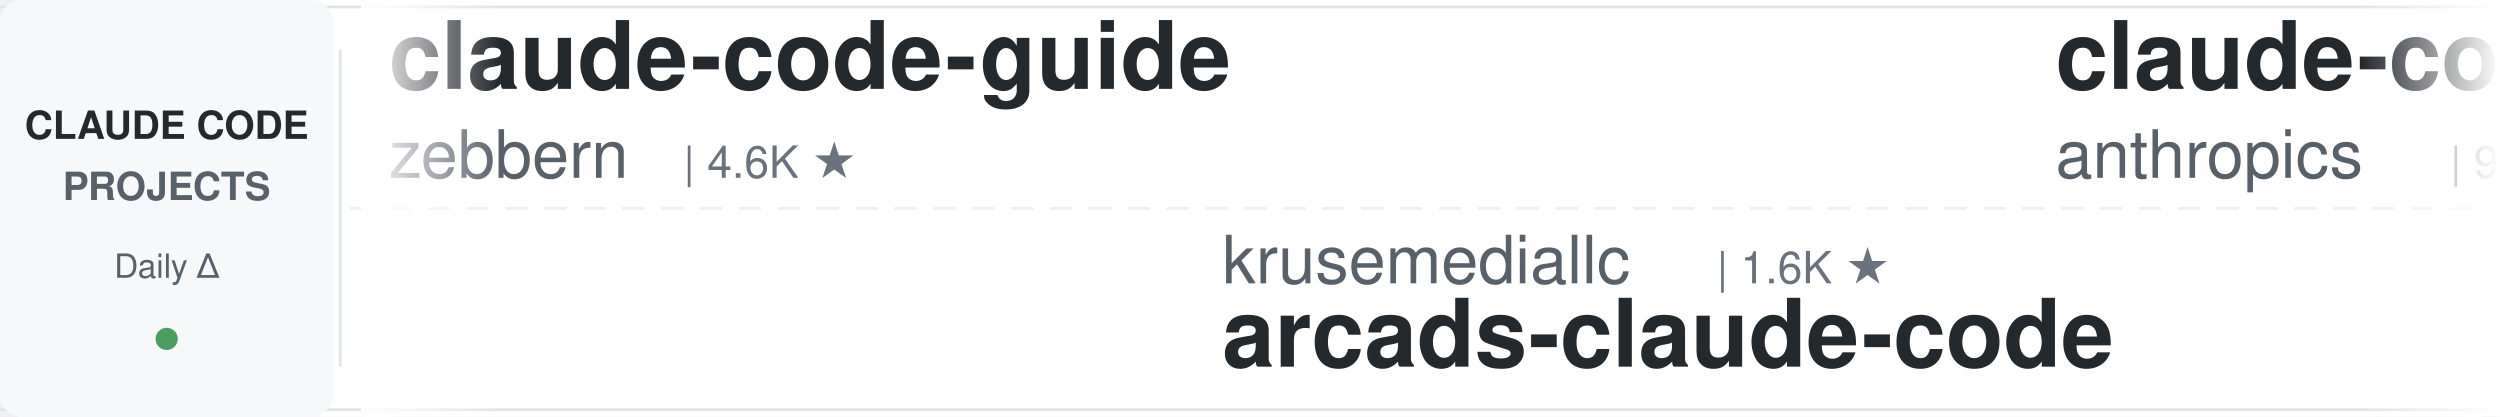
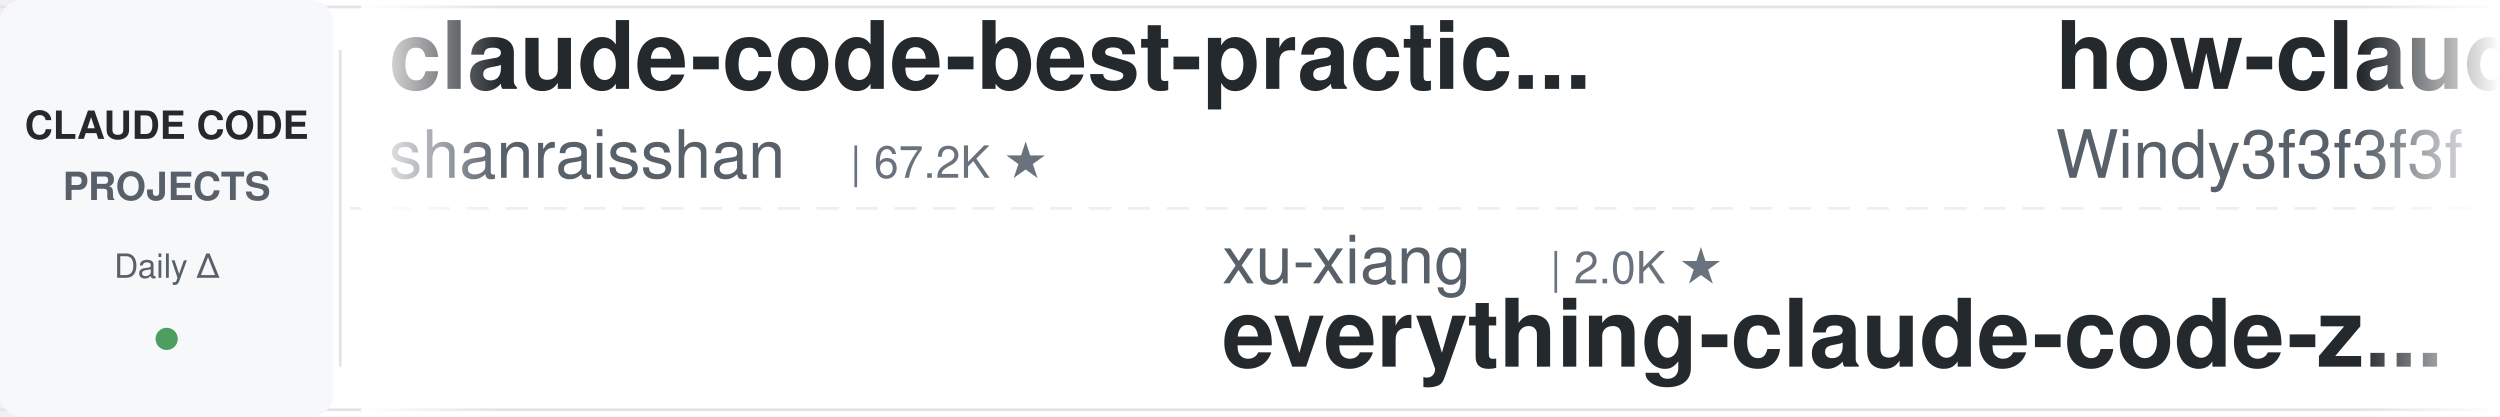
<svg xmlns="http://www.w3.org/2000/svg" width="900" height="150">
  <defs>
    <linearGradient id="leftFade" x1="0%" y1="0%" x2="100%" y2="0%">
      <stop offset="0%" style="stop-color:#ffffff;stop-opacity:1" />
      <stop offset="100%" style="stop-color:#ffffff;stop-opacity:0" />
    </linearGradient>
    <linearGradient id="rightFade" x1="0%" y1="0%" x2="100%" y2="0%">
      <stop offset="0%" style="stop-color:#ffffff;stop-opacity:0" />
      <stop offset="100%" style="stop-color:#ffffff;stop-opacity:1" />
    </linearGradient>
  </defs>
  <rect width="900" height="150" fill="#ffffff" rx="8" />
  <rect x="0" y="2" width="900" height="1" fill="#e1e4e8" />
  <rect x="0" y="147" width="900" height="1" fill="#e1e4e8" />
  <line x1="0" y1="75" x2="900" y2="75" stroke="#e1e4e8" stroke-width="1" stroke-dasharray="8 6" opacity="0.6" />
  <rect x="0" y="0" width="120" height="150" fill="#f6f8fa" rx="8" />
  <text x="60" y="50" font-family="-apple-system, BlinkMacSystemFont, 'Segoe UI', Helvetica, Arial, sans-serif" font-size="14" font-weight="600" fill="#24292e" text-anchor="middle">CLAUDE CODE</text>
  <text x="60" y="72" font-family="-apple-system, BlinkMacSystemFont, 'Segoe UI', Helvetica, Arial, sans-serif" font-size="14" font-weight="600" fill="#586069" text-anchor="middle">PROJECTS</text>
  <text x="60" y="100" font-family="-apple-system, BlinkMacSystemFont, 'Segoe UI', Helvetica, Arial, sans-serif" font-size="12" font-weight="500" fill="#586069" text-anchor="middle">Daily Δ</text>
  <circle cx="60" cy="122" r="4" fill="#22863a" opacity="0.8" />
  <rect x="122" y="18" width="1" height="114" fill="#e1e4e8" />
  <clipPath id="tickerClip">
    <rect x="130" y="0" width="770" height="150" />
  </clipPath>
  <g clip-path="url(#tickerClip)">
    <g id="tickerItems">
      <animateTransform attributeName="transform" attributeType="XML" type="translate" from="0 0" to="-3000 0" dur="54s" repeatCount="indefinite" />
      <g transform="translate(0, 0)">
-         <text x="140" y="32" font-family="-apple-system, BlinkMacSystemFont, 'Segoe UI', Helvetica, Arial, sans-serif" font-size="34" font-weight="600" fill="#24292e">claude-code-guide</text>
-         <text x="140" y="64" font-family="-apple-system, BlinkMacSystemFont, 'Segoe UI', Helvetica, Arial, sans-serif" font-size="24" font-weight="400" fill="#586069">zebbern</text>
-         <text x="246" y="64" font-family="-apple-system, BlinkMacSystemFont, 'Segoe UI', Helvetica, Arial, sans-serif" font-size="16" font-weight="500" fill="#6a737d">| 4.6K ★</text>
+         <text x="140" y="32" font-family="-apple-system, BlinkMacSystemFont, 'Segoe UI', Helvetica, Arial, sans-serif" font-size="34" font-weight="600" fill="#24292e">claude-code-best-practic...</text>
+         <text x="140" y="64" font-family="-apple-system, BlinkMacSystemFont, 'Segoe UI', Helvetica, Arial, sans-serif" font-size="24" font-weight="400" fill="#586069">shanraisshan</text>
+         <text x="306" y="64" font-family="-apple-system, BlinkMacSystemFont, 'Segoe UI', Helvetica, Arial, sans-serif" font-size="16" font-weight="500" fill="#6a737d">| 67.2K ★</text>
      </g>
      <g transform="translate(300, 0)">
-         <text x="140" y="102" font-family="-apple-system, BlinkMacSystemFont, 'Segoe UI', Helvetica, Arial, sans-serif" font-size="24" font-weight="400" fill="#586069">krusemediallc</text>
-         <text x="318" y="102" font-family="-apple-system, BlinkMacSystemFont, 'Segoe UI', Helvetica, Arial, sans-serif" font-size="16" font-weight="500" fill="#6a737d">| 1.6K ★</text>
-         <text x="140" y="132" font-family="-apple-system, BlinkMacSystemFont, 'Segoe UI', Helvetica, Arial, sans-serif" font-size="34" font-weight="600" fill="#24292e">arcads-claude-code</text>
+         <text x="140" y="102" font-family="-apple-system, BlinkMacSystemFont, 'Segoe UI', Helvetica, Arial, sans-serif" font-size="24" font-weight="400" fill="#586069">xu-xiang</text>
+         <text x="258" y="102" font-family="-apple-system, BlinkMacSystemFont, 'Segoe UI', Helvetica, Arial, sans-serif" font-size="16" font-weight="500" fill="#6a737d">| 2.0K ★</text>
+         <text x="140" y="132" font-family="-apple-system, BlinkMacSystemFont, 'Segoe UI', Helvetica, Arial, sans-serif" font-size="34" font-weight="600" fill="#24292e">everything-claude-code-z...</text>
      </g>
      <g transform="translate(600, 0)">
-         <text x="140" y="32" font-family="-apple-system, BlinkMacSystemFont, 'Segoe UI', Helvetica, Arial, sans-serif" font-size="34" font-weight="600" fill="#24292e">claude-code-action</text>
-         <text x="140" y="64" font-family="-apple-system, BlinkMacSystemFont, 'Segoe UI', Helvetica, Arial, sans-serif" font-size="24" font-weight="400" fill="#586069">anthropics</text>
-         <text x="282" y="64" font-family="-apple-system, BlinkMacSystemFont, 'Segoe UI', Helvetica, Arial, sans-serif" font-size="16" font-weight="500" fill="#6a737d">| 9.4K ★</text>
+         <text x="140" y="32" font-family="-apple-system, BlinkMacSystemFont, 'Segoe UI', Helvetica, Arial, sans-serif" font-size="34" font-weight="600" fill="#24292e">how-claude-code-works</text>
+         <text x="140" y="64" font-family="-apple-system, BlinkMacSystemFont, 'Segoe UI', Helvetica, Arial, sans-serif" font-size="24" font-weight="400" fill="#586069">Windy3f3f3f3f</text>
+         <text x="318" y="64" font-family="-apple-system, BlinkMacSystemFont, 'Segoe UI', Helvetica, Arial, sans-serif" font-size="16" font-weight="500" fill="#6a737d">| 3.7K ★</text>
      </g>
      <g transform="translate(900, 0)">
-         <text x="140" y="102" font-family="-apple-system, BlinkMacSystemFont, 'Segoe UI', Helvetica, Arial, sans-serif" font-size="24" font-weight="400" fill="#586069">asgeirtj</text>
-         <text x="258" y="102" font-family="-apple-system, BlinkMacSystemFont, 'Segoe UI', Helvetica, Arial, sans-serif" font-size="16" font-weight="500" fill="#6a737d">| 69.0K ★</text>
-         <text x="140" y="132" font-family="-apple-system, BlinkMacSystemFont, 'Segoe UI', Helvetica, Arial, sans-serif" font-size="34" font-weight="600" fill="#24292e">system_prompts_leaks</text>
+         <text x="140" y="102" font-family="-apple-system, BlinkMacSystemFont, 'Segoe UI', Helvetica, Arial, sans-serif" font-size="24" font-weight="400" fill="#586069">Chachamaru127</text>
+         <text x="318" y="102" font-family="-apple-system, BlinkMacSystemFont, 'Segoe UI', Helvetica, Arial, sans-serif" font-size="16" font-weight="500" fill="#6a737d">| 3.1K ★</text>
+         <text x="140" y="132" font-family="-apple-system, BlinkMacSystemFont, 'Segoe UI', Helvetica, Arial, sans-serif" font-size="34" font-weight="600" fill="#24292e">claude-code-harness</text>
      </g>
      <g transform="translate(1200, 0)">
-         <text x="140" y="32" font-family="-apple-system, BlinkMacSystemFont, 'Segoe UI', Helvetica, Arial, sans-serif" font-size="34" font-weight="600" fill="#24292e">skills</text>
-         <text x="140" y="64" font-family="-apple-system, BlinkMacSystemFont, 'Segoe UI', Helvetica, Arial, sans-serif" font-size="24" font-weight="400" fill="#586069">anthropics</text>
-         <text x="282" y="64" font-family="-apple-system, BlinkMacSystemFont, 'Segoe UI', Helvetica, Arial, sans-serif" font-size="16" font-weight="500" fill="#6a737d">| 179.8K ★</text>
+         <text x="140" y="32" font-family="-apple-system, BlinkMacSystemFont, 'Segoe UI', Helvetica, Arial, sans-serif" font-size="34" font-weight="600" fill="#24292e">ClaudeCode-Portable</text>
+         <text x="140" y="64" font-family="-apple-system, BlinkMacSystemFont, 'Segoe UI', Helvetica, Arial, sans-serif" font-size="24" font-weight="400" fill="#586069">techjarves</text>
+         <text x="282" y="64" font-family="-apple-system, BlinkMacSystemFont, 'Segoe UI', Helvetica, Arial, sans-serif" font-size="16" font-weight="500" fill="#6a737d">| 1.6K ★</text>
      </g>
      <g transform="translate(1500, 0)">
-         <text x="140" y="102" font-family="-apple-system, BlinkMacSystemFont, 'Segoe UI', Helvetica, Arial, sans-serif" font-size="24" font-weight="400" fill="#586069">AprilNEA</text>
-         <text x="258" y="102" font-family="-apple-system, BlinkMacSystemFont, 'Segoe UI', Helvetica, Arial, sans-serif" font-size="16" font-weight="500" fill="#6a737d">| 393 ★</text>
-         <text x="140" y="132" font-family="-apple-system, BlinkMacSystemFont, 'Segoe UI', Helvetica, Arial, sans-serif" font-size="34" font-weight="600" fill="#24292e">claude-code-source</text>
+         <text x="140" y="102" font-family="-apple-system, BlinkMacSystemFont, 'Segoe UI', Helvetica, Arial, sans-serif" font-size="24" font-weight="400" fill="#586069">darcyegb</text>
+         <text x="258" y="102" font-family="-apple-system, BlinkMacSystemFont, 'Segoe UI', Helvetica, Arial, sans-serif" font-size="16" font-weight="500" fill="#6a737d">| 771 ★</text>
+         <text x="140" y="132" font-family="-apple-system, BlinkMacSystemFont, 'Segoe UI', Helvetica, Arial, sans-serif" font-size="34" font-weight="600" fill="#24292e">ClaudeCodeAgents</text>
      </g>
      <g transform="translate(1800, 0)">
-         <text x="140" y="32" font-family="-apple-system, BlinkMacSystemFont, 'Segoe UI', Helvetica, Arial, sans-serif" font-size="34" font-weight="600" fill="#24292e">claude-code-hooks-master...</text>
-         <text x="140" y="64" font-family="-apple-system, BlinkMacSystemFont, 'Segoe UI', Helvetica, Arial, sans-serif" font-size="24" font-weight="400" fill="#586069">disler</text>
-         <text x="234" y="64" font-family="-apple-system, BlinkMacSystemFont, 'Segoe UI', Helvetica, Arial, sans-serif" font-size="16" font-weight="500" fill="#6a737d">| 3.9K ★</text>
+         <text x="140" y="32" font-family="-apple-system, BlinkMacSystemFont, 'Segoe UI', Helvetica, Arial, sans-serif" font-size="34" font-weight="600" fill="#24292e">claude-code-settings</text>
+         <text x="140" y="64" font-family="-apple-system, BlinkMacSystemFont, 'Segoe UI', Helvetica, Arial, sans-serif" font-size="24" font-weight="400" fill="#586069">feiskyer</text>
+         <text x="258" y="64" font-family="-apple-system, BlinkMacSystemFont, 'Segoe UI', Helvetica, Arial, sans-serif" font-size="16" font-weight="500" fill="#6a737d">| 1.7K ★</text>
      </g>
      <g transform="translate(2100, 0)">
-         <text x="140" y="102" font-family="-apple-system, BlinkMacSystemFont, 'Segoe UI', Helvetica, Arial, sans-serif" font-size="24" font-weight="400" fill="#586069">Donchitos</text>
-         <text x="270" y="102" font-family="-apple-system, BlinkMacSystemFont, 'Segoe UI', Helvetica, Arial, sans-serif" font-size="16" font-weight="500" fill="#6a737d">| 25.8K ★</text>
-         <text x="140" y="132" font-family="-apple-system, BlinkMacSystemFont, 'Segoe UI', Helvetica, Arial, sans-serif" font-size="34" font-weight="600" fill="#24292e">Claude-Code-Game-Studios</text>
-       </g>
-       <g transform="translate(2400, 0)">
-         <text x="140" y="32" font-family="-apple-system, BlinkMacSystemFont, 'Segoe UI', Helvetica, Arial, sans-serif" font-size="34" font-weight="600" fill="#24292e">oh-my-claudecode</text>
-         <text x="140" y="64" font-family="-apple-system, BlinkMacSystemFont, 'Segoe UI', Helvetica, Arial, sans-serif" font-size="24" font-weight="400" fill="#586069">Yeachan-Heo</text>
-         <text x="294" y="64" font-family="-apple-system, BlinkMacSystemFont, 'Segoe UI', Helvetica, Arial, sans-serif" font-size="16" font-weight="500" fill="#6a737d">| 39.6K ★</text>
-       </g>
-       <g transform="translate(2700, 0)">
        <text x="140" y="102" font-family="-apple-system, BlinkMacSystemFont, 'Segoe UI', Helvetica, Arial, sans-serif" font-size="24" font-weight="400" fill="#586069">LING71671</text>
        <text x="270" y="102" font-family="-apple-system, BlinkMacSystemFont, 'Segoe UI', Helvetica, Arial, sans-serif" font-size="16" font-weight="500" fill="#6a737d">| 960 ★</text>
        <text x="140" y="132" font-family="-apple-system, BlinkMacSystemFont, 'Segoe UI', Helvetica, Arial, sans-serif" font-size="34" font-weight="600" fill="#24292e">Open-ClaudeCode</text>
      </g>
+       <g transform="translate(2400, 0)">
+         <text x="140" y="32" font-family="-apple-system, BlinkMacSystemFont, 'Segoe UI', Helvetica, Arial, sans-serif" font-size="34" font-weight="600" fill="#24292e">claude-coder</text>
+         <text x="140" y="64" font-family="-apple-system, BlinkMacSystemFont, 'Segoe UI', Helvetica, Arial, sans-serif" font-size="24" font-weight="400" fill="#586069">kodu-ai</text>
+         <text x="246" y="64" font-family="-apple-system, BlinkMacSystemFont, 'Segoe UI', Helvetica, Arial, sans-serif" font-size="16" font-weight="500" fill="#6a737d">| 5.2K ★</text>
+       </g>
+       <g transform="translate(2700, 0)">
+         <text x="140" y="102" font-family="-apple-system, BlinkMacSystemFont, 'Segoe UI', Helvetica, Arial, sans-serif" font-size="24" font-weight="400" fill="#586069">anthropics</text>
+         <text x="282" y="102" font-family="-apple-system, BlinkMacSystemFont, 'Segoe UI', Helvetica, Arial, sans-serif" font-size="16" font-weight="500" fill="#6a737d">| 179.9K ★</text>
+         <text x="140" y="132" font-family="-apple-system, BlinkMacSystemFont, 'Segoe UI', Helvetica, Arial, sans-serif" font-size="34" font-weight="600" fill="#24292e">skills</text>
+       </g>
      <g transform="translate(3000, 0)">
-         <text x="140" y="32" font-family="-apple-system, BlinkMacSystemFont, 'Segoe UI', Helvetica, Arial, sans-serif" font-size="34" font-weight="600" fill="#24292e">claude-code-guide</text>
-         <text x="140" y="64" font-family="-apple-system, BlinkMacSystemFont, 'Segoe UI', Helvetica, Arial, sans-serif" font-size="24" font-weight="400" fill="#586069">zebbern</text>
-         <text x="246" y="64" font-family="-apple-system, BlinkMacSystemFont, 'Segoe UI', Helvetica, Arial, sans-serif" font-size="16" font-weight="500" fill="#6a737d">| 4.6K ★</text>
+         <text x="140" y="32" font-family="-apple-system, BlinkMacSystemFont, 'Segoe UI', Helvetica, Arial, sans-serif" font-size="34" font-weight="600" fill="#24292e">claude-code-best-practic...</text>
+         <text x="140" y="64" font-family="-apple-system, BlinkMacSystemFont, 'Segoe UI', Helvetica, Arial, sans-serif" font-size="24" font-weight="400" fill="#586069">shanraisshan</text>
+         <text x="306" y="64" font-family="-apple-system, BlinkMacSystemFont, 'Segoe UI', Helvetica, Arial, sans-serif" font-size="16" font-weight="500" fill="#6a737d">| 67.2K ★</text>
      </g>
      <g transform="translate(3300, 0)">
-         <text x="140" y="102" font-family="-apple-system, BlinkMacSystemFont, 'Segoe UI', Helvetica, Arial, sans-serif" font-size="24" font-weight="400" fill="#586069">krusemediallc</text>
-         <text x="318" y="102" font-family="-apple-system, BlinkMacSystemFont, 'Segoe UI', Helvetica, Arial, sans-serif" font-size="16" font-weight="500" fill="#6a737d">| 1.6K ★</text>
-         <text x="140" y="132" font-family="-apple-system, BlinkMacSystemFont, 'Segoe UI', Helvetica, Arial, sans-serif" font-size="34" font-weight="600" fill="#24292e">arcads-claude-code</text>
+         <text x="140" y="102" font-family="-apple-system, BlinkMacSystemFont, 'Segoe UI', Helvetica, Arial, sans-serif" font-size="24" font-weight="400" fill="#586069">xu-xiang</text>
+         <text x="258" y="102" font-family="-apple-system, BlinkMacSystemFont, 'Segoe UI', Helvetica, Arial, sans-serif" font-size="16" font-weight="500" fill="#6a737d">| 2.0K ★</text>
+         <text x="140" y="132" font-family="-apple-system, BlinkMacSystemFont, 'Segoe UI', Helvetica, Arial, sans-serif" font-size="34" font-weight="600" fill="#24292e">everything-claude-code-z...</text>
      </g>
      <g transform="translate(3600, 0)">
-         <text x="140" y="32" font-family="-apple-system, BlinkMacSystemFont, 'Segoe UI', Helvetica, Arial, sans-serif" font-size="34" font-weight="600" fill="#24292e">claude-code-action</text>
-         <text x="140" y="64" font-family="-apple-system, BlinkMacSystemFont, 'Segoe UI', Helvetica, Arial, sans-serif" font-size="24" font-weight="400" fill="#586069">anthropics</text>
-         <text x="282" y="64" font-family="-apple-system, BlinkMacSystemFont, 'Segoe UI', Helvetica, Arial, sans-serif" font-size="16" font-weight="500" fill="#6a737d">| 9.4K ★</text>
+         <text x="140" y="32" font-family="-apple-system, BlinkMacSystemFont, 'Segoe UI', Helvetica, Arial, sans-serif" font-size="34" font-weight="600" fill="#24292e">how-claude-code-works</text>
+         <text x="140" y="64" font-family="-apple-system, BlinkMacSystemFont, 'Segoe UI', Helvetica, Arial, sans-serif" font-size="24" font-weight="400" fill="#586069">Windy3f3f3f3f</text>
+         <text x="318" y="64" font-family="-apple-system, BlinkMacSystemFont, 'Segoe UI', Helvetica, Arial, sans-serif" font-size="16" font-weight="500" fill="#6a737d">| 3.7K ★</text>
      </g>
      <g transform="translate(3900, 0)">
-         <text x="140" y="102" font-family="-apple-system, BlinkMacSystemFont, 'Segoe UI', Helvetica, Arial, sans-serif" font-size="24" font-weight="400" fill="#586069">asgeirtj</text>
-         <text x="258" y="102" font-family="-apple-system, BlinkMacSystemFont, 'Segoe UI', Helvetica, Arial, sans-serif" font-size="16" font-weight="500" fill="#6a737d">| 69.0K ★</text>
-         <text x="140" y="132" font-family="-apple-system, BlinkMacSystemFont, 'Segoe UI', Helvetica, Arial, sans-serif" font-size="34" font-weight="600" fill="#24292e">system_prompts_leaks</text>
+         <text x="140" y="102" font-family="-apple-system, BlinkMacSystemFont, 'Segoe UI', Helvetica, Arial, sans-serif" font-size="24" font-weight="400" fill="#586069">Chachamaru127</text>
+         <text x="318" y="102" font-family="-apple-system, BlinkMacSystemFont, 'Segoe UI', Helvetica, Arial, sans-serif" font-size="16" font-weight="500" fill="#6a737d">| 3.1K ★</text>
+         <text x="140" y="132" font-family="-apple-system, BlinkMacSystemFont, 'Segoe UI', Helvetica, Arial, sans-serif" font-size="34" font-weight="600" fill="#24292e">claude-code-harness</text>
      </g>
    </g>
  </g>
  <rect x="130" y="0" width="50" height="150" fill="url(#leftFade)" />
  <rect x="850" y="0" width="50" height="150" fill="url(#rightFade)" />
</svg>
